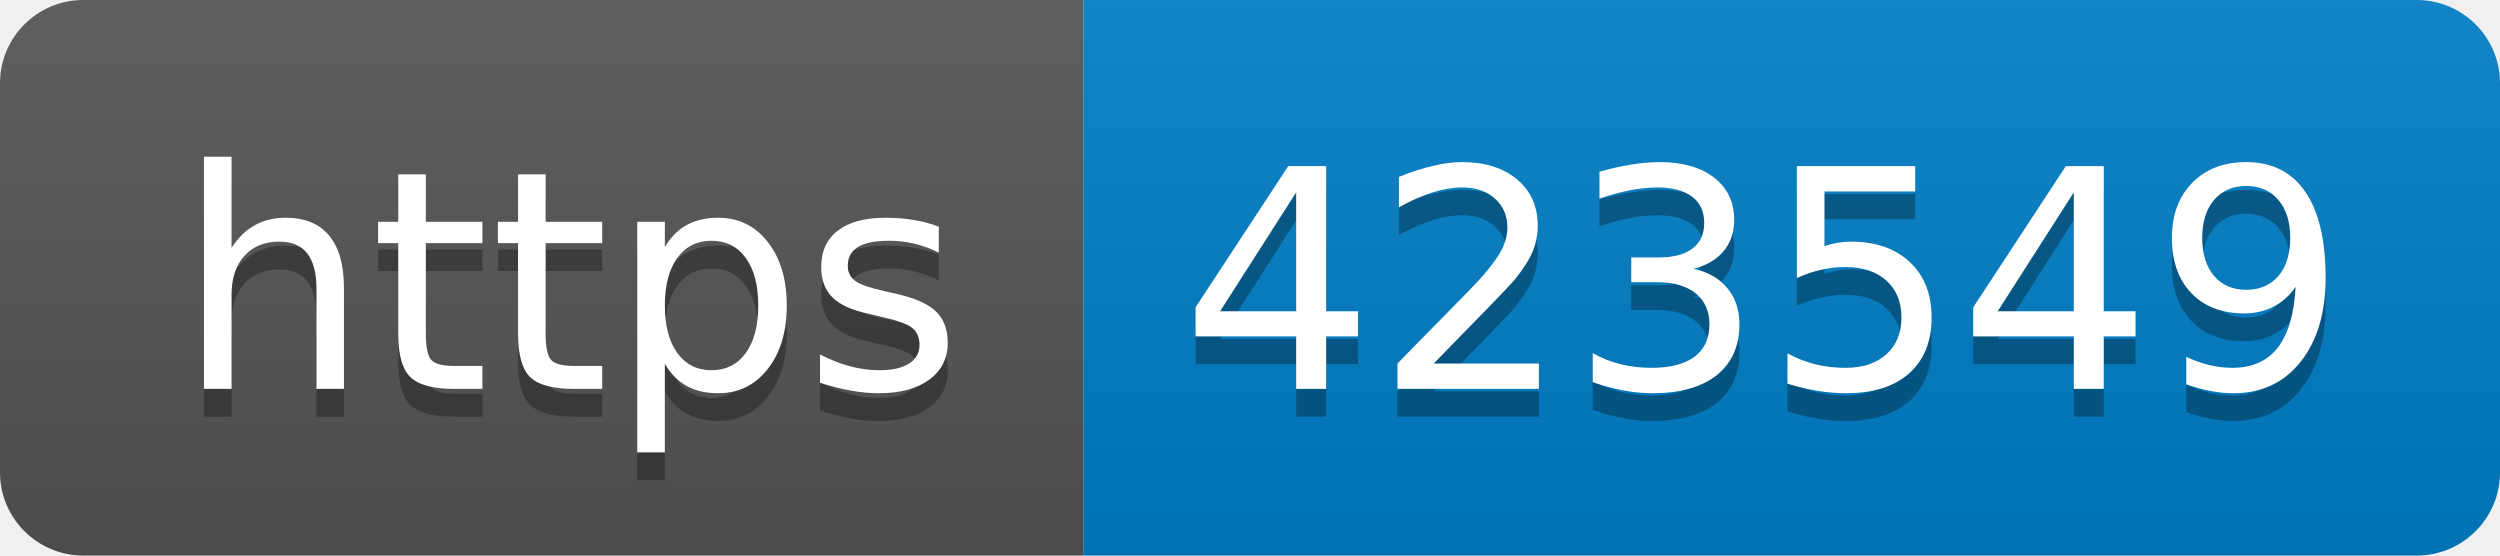
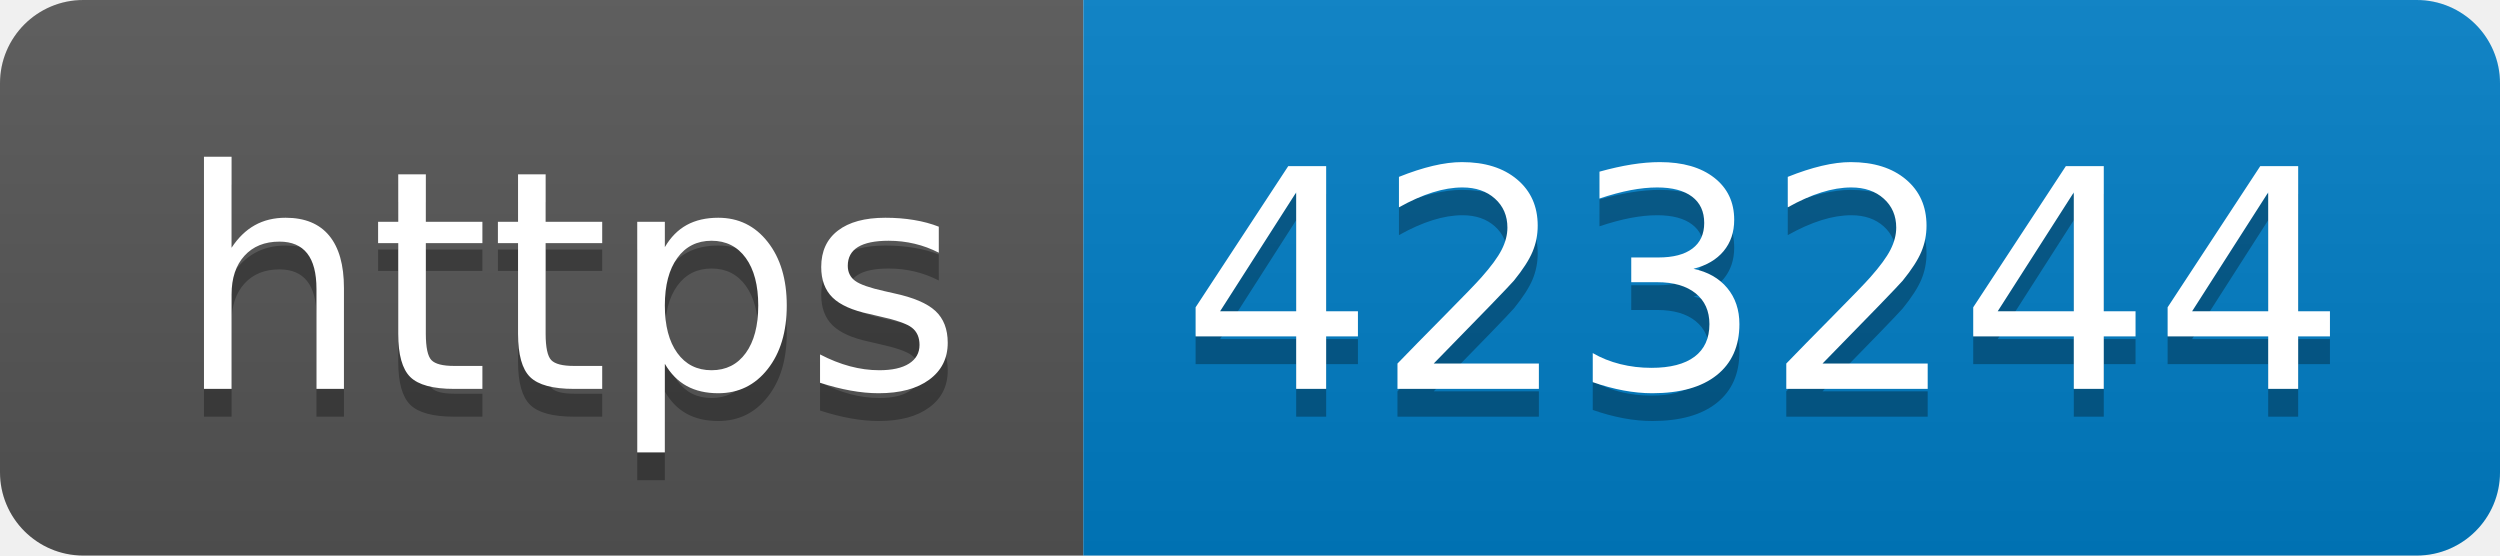
- <svg xmlns="http://www.w3.org/2000/svg" width="90" height="20" role="img" aria-label="https: 423549">
+ <svg xmlns="http://www.w3.org/2000/svg" width="90" height="20" role="img" aria-label="https: 423244">
  <linearGradient id="s" x2="0" y2="100%">
    <stop offset="0" stop-color="#bbb" stop-opacity=".1" />
    <stop offset="1" stop-opacity=".1" />
  </linearGradient>
  <clipPath id="r">
    <rect width="90" height="20" rx="3" fill="#fff" />
  </clipPath>
  <g clip-path="url(#r)">
    <rect width="39" height="20" fill="#555" />
    <rect x="39" width="51" height="20" fill="#007ec6" />
    <rect width="90" height="20" fill="url(#s)" />
  </g>
  <g fill="#fff" text-anchor="middle" font-family="Verdana,Geneva,DejaVu Sans,sans-serif" text-rendering="geometricPrecision" font-size="110">
    <text aria-hidden="true" x="205" y="150" fill="#010101" fill-opacity=".3" transform="scale(.1)" textLength="290">https</text>
    <text x="205" y="140" transform="scale(.1)" fill="#fff" textLength="290">https</text>
-     <text aria-hidden="true" x="635" y="150" fill="#010101" fill-opacity=".3" transform="scale(.1)" textLength="410">423549</text>
-     <text x="635" y="140" transform="scale(.1)" fill="#fff" textLength="410">423549</text>
+     <text aria-hidden="true" x="635" y="150" fill="#010101" fill-opacity=".3" transform="scale(.1)" textLength="410">423244</text>
+     <text x="635" y="140" transform="scale(.1)" fill="#fff" textLength="410">423244</text>
  </g>
</svg>
